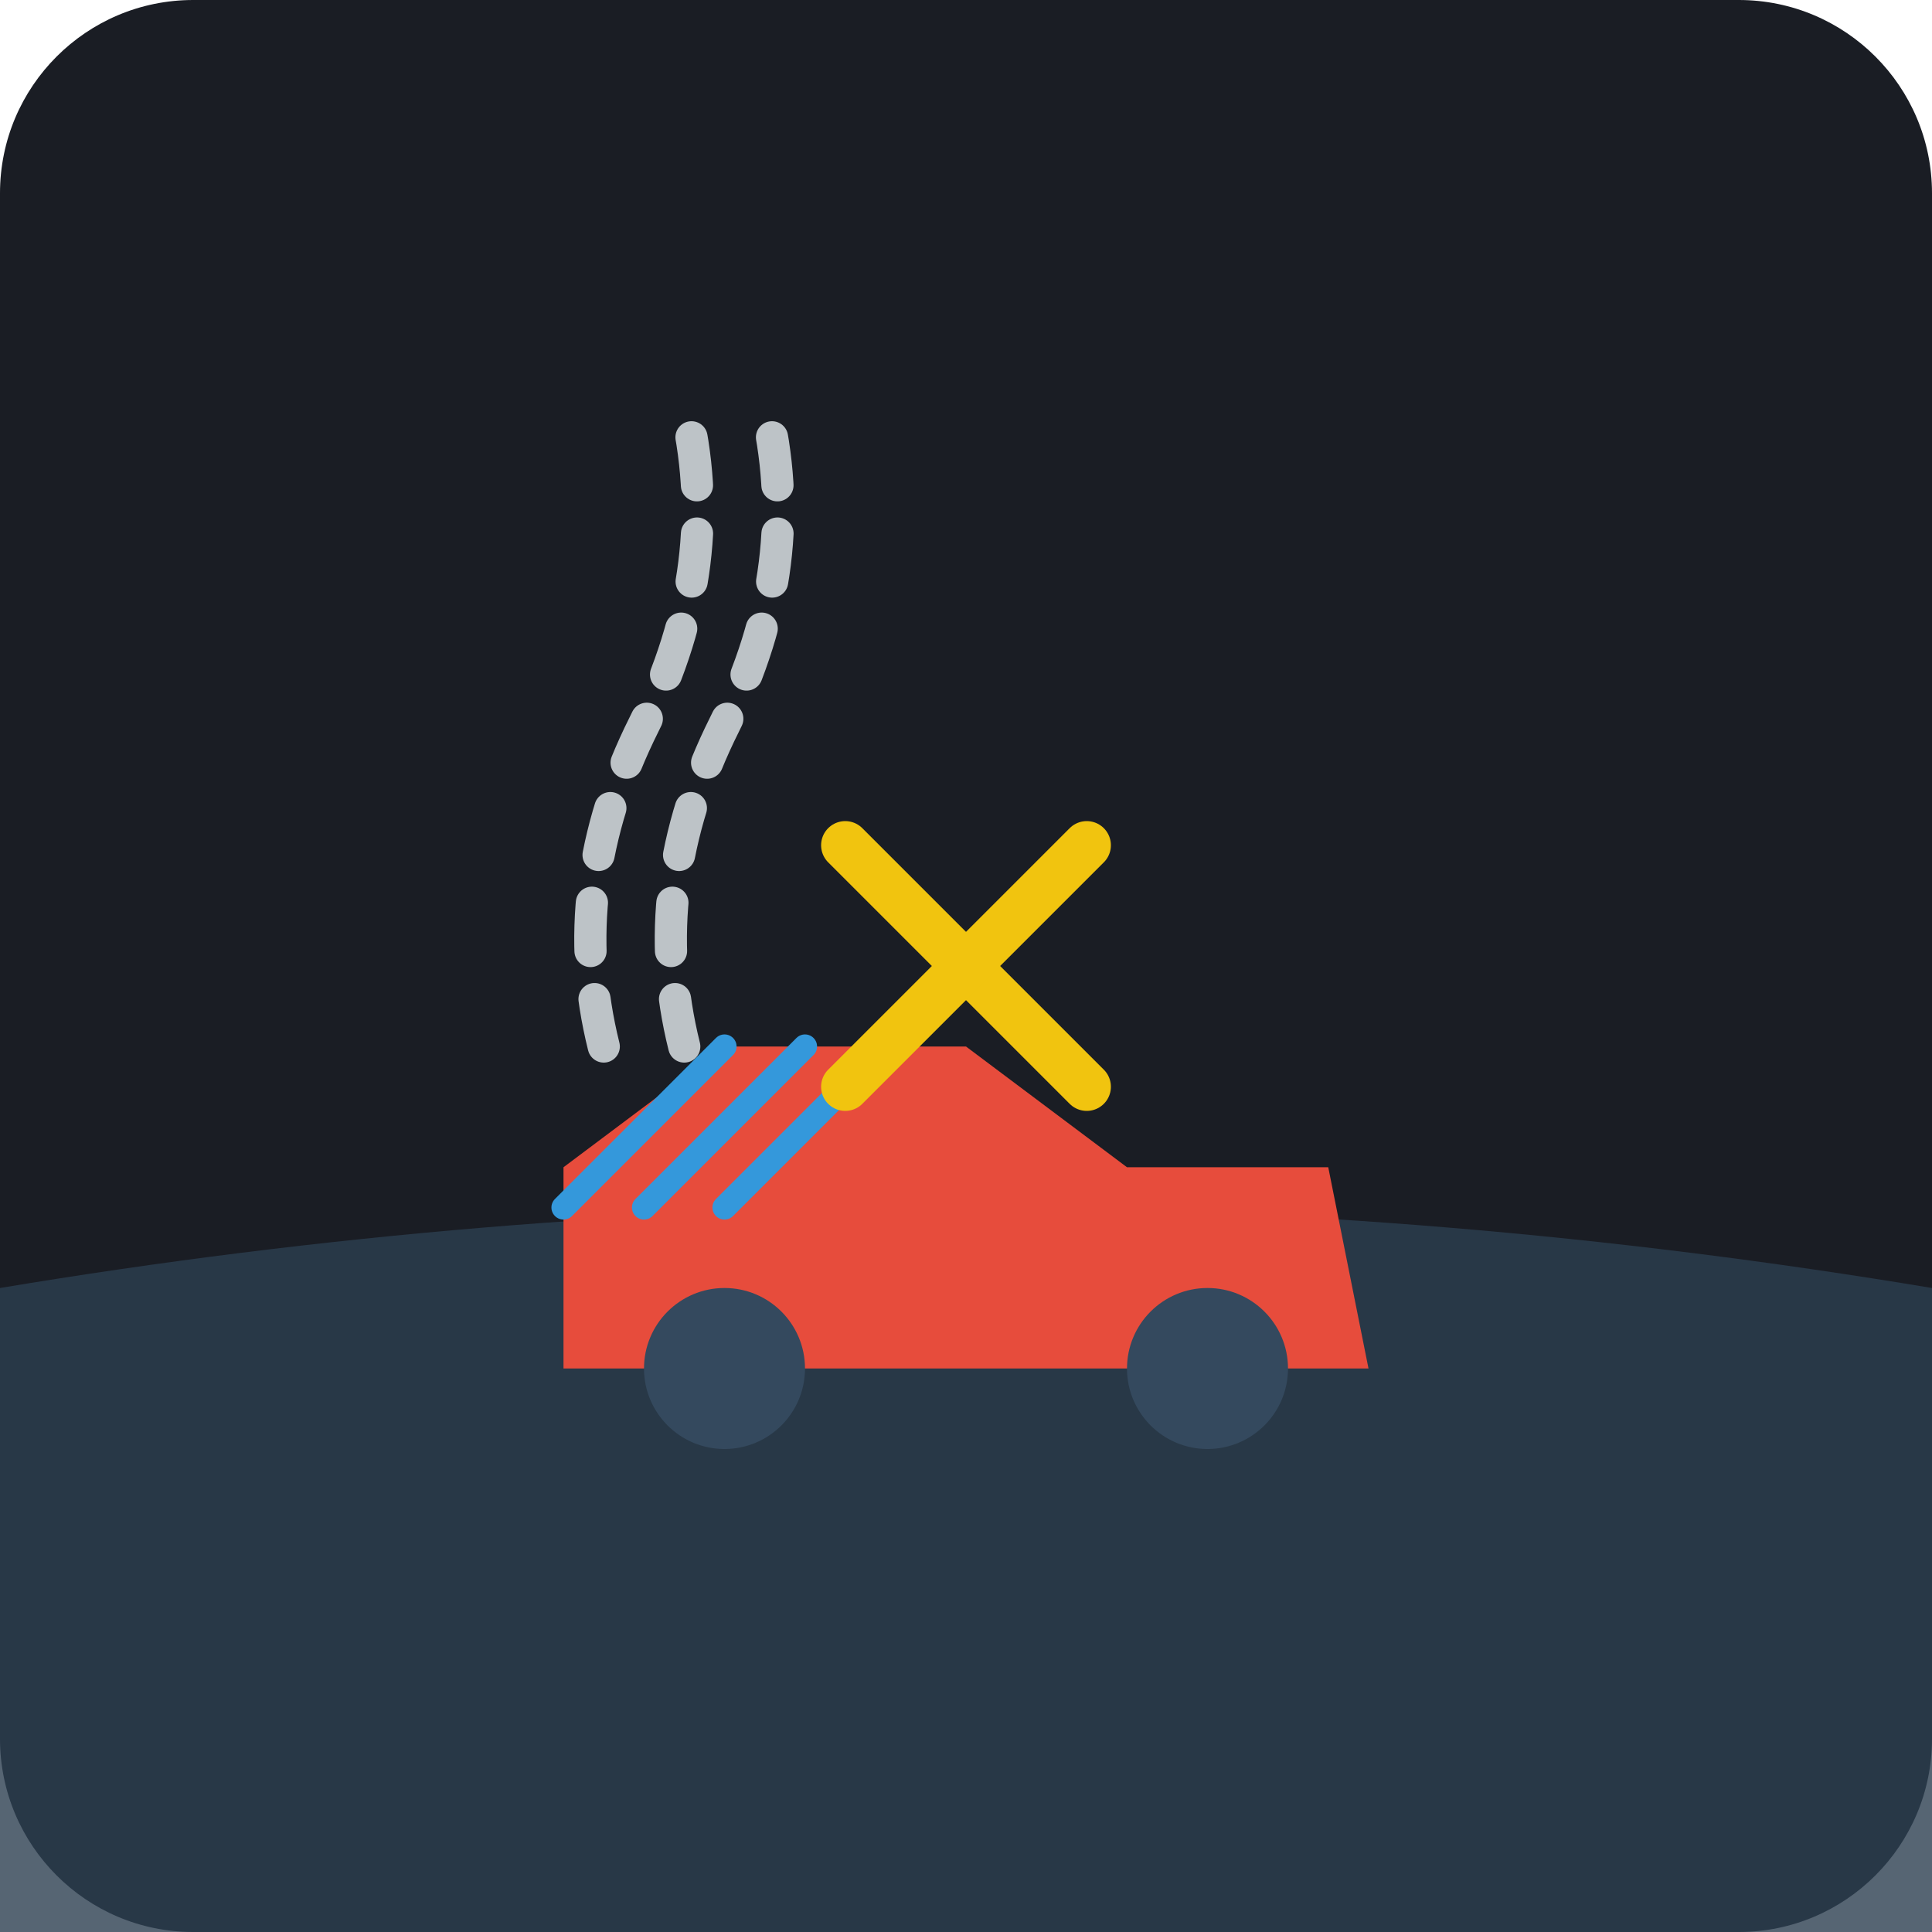
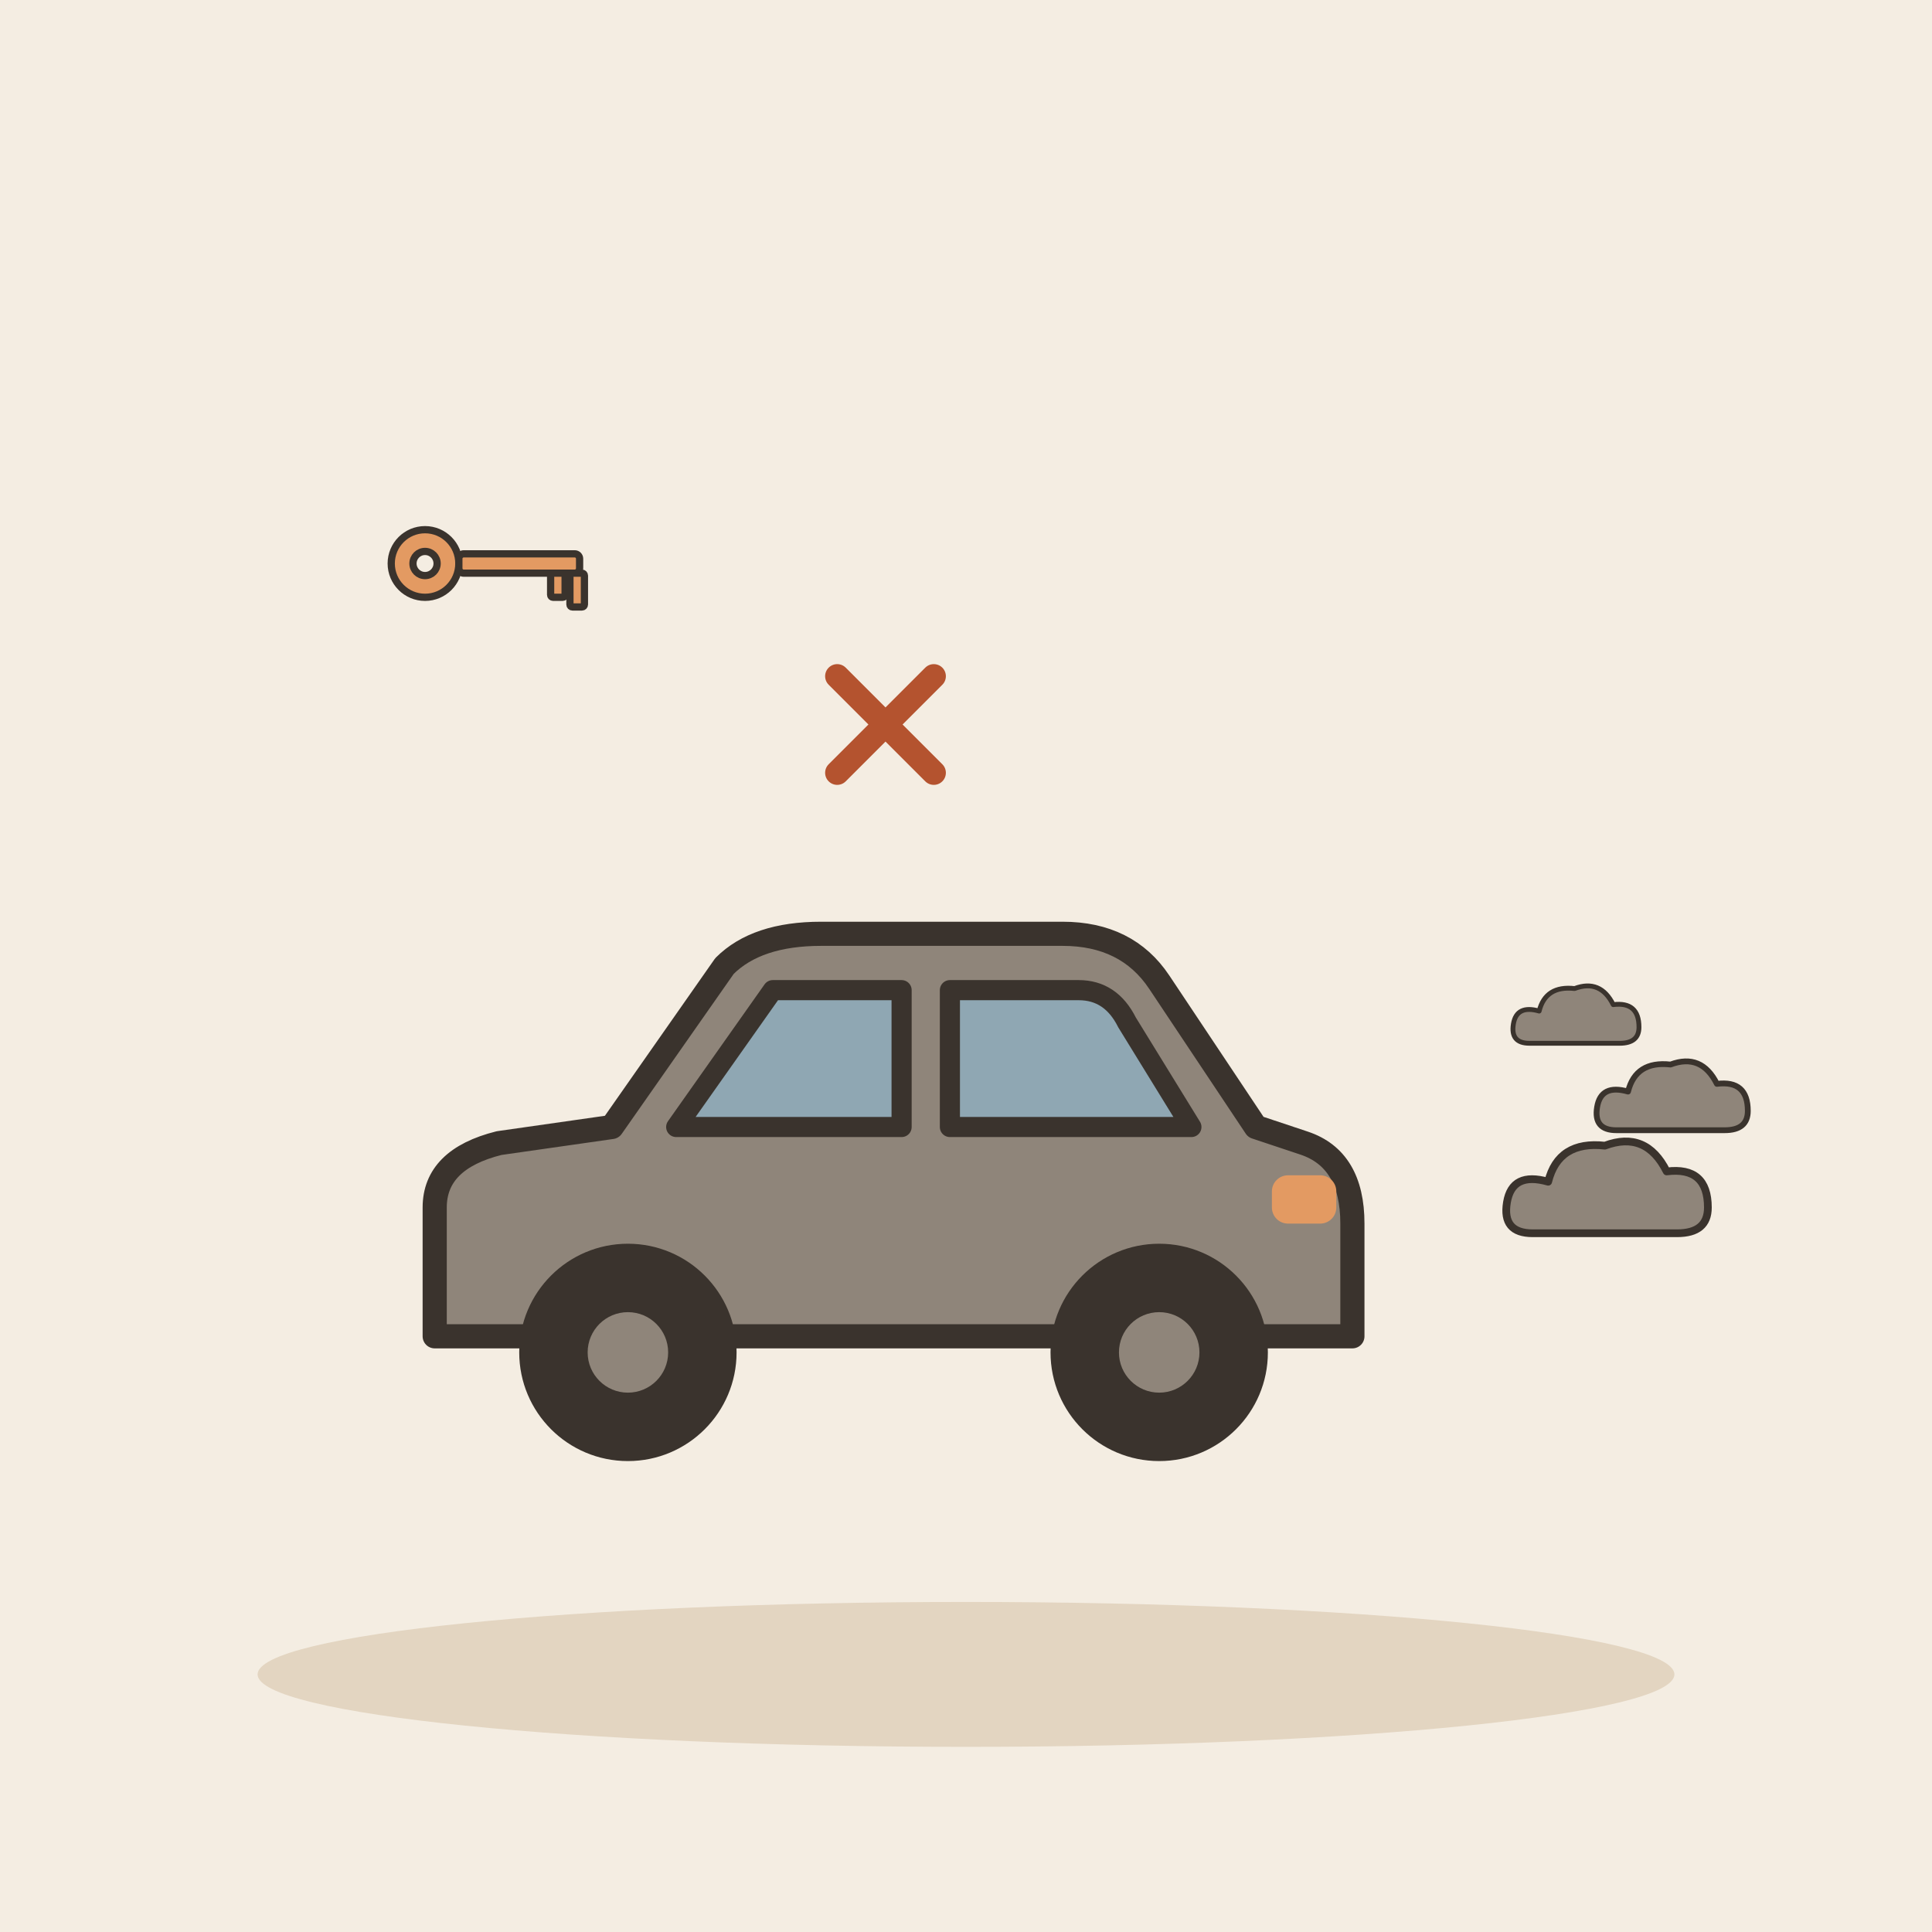
- <svg xmlns="http://www.w3.org/2000/svg" viewBox="0 0 240 240">
-   <rect width="240" height="240" rx="24" fill="#1A1D24" />
-   <path d="M0 160 Q 120 140 240 160 L 240 240 L 0 240 Z" fill="#2C3E50" opacity="0.8" />
-   <g transform="translate(60, 130)">
-     <path d="M10 40 L110 40 L105 15 L80 15 L60 0 L30 0 L10 15 Z" fill="#E74C3C" />
-     <circle cx="30" cy="40" r="10" fill="#34495E" />
-     <circle cx="90" cy="40" r="10" fill="#34495E" />
+ <svg xmlns="http://www.w3.org/2000/svg" viewBox="0 0 240 240" data-style="editorial">
+   <rect width="240" height="240" fill="#F4EDE2" />
+   <ellipse cx="120" cy="208" rx="88" ry="9" fill="#E3D5C1" />
+   <g transform="translate(110 180)">
+     <path d="M-56 -14L-56 -30Q-56 -36 -48 -38L-34 -40L-20 -60Q-16 -64 -8 -64L22 -64Q30 -64 34 -58L46 -40L52 -38Q58 -36 58 -28L58 -14Z" fill="#8F857A" stroke="#3A332D" stroke-width="3" stroke-linecap="round" stroke-linejoin="round" />
+     <path d="M-26 -40L-14 -57L2 -57L2 -40Z" fill="#8FA7B3" stroke="#3A332D" stroke-width="2.5" stroke-linecap="round" stroke-linejoin="round" />
+     <path d="M8 -40L8 -57L24 -57Q28 -57 30 -53L38 -40Z" fill="#8FA7B3" stroke="#3A332D" stroke-width="2.5" stroke-linecap="round" stroke-linejoin="round" />
+     <circle cx="-32" cy="-12" r="12" fill="#3A332D" stroke="#3A332D" stroke-width="3" stroke-linecap="round" stroke-linejoin="round" />
+     <circle cx="-32" cy="-12" r="5" fill="#8F857A" />
+     <circle cx="34" cy="-12" r="12" fill="#3A332D" stroke="#3A332D" stroke-width="3" stroke-linecap="round" stroke-linejoin="round" />
+     <circle cx="34" cy="-12" r="5" fill="#8F857A" />
+     <rect x="48" y="-34" width="8" height="6" rx="2" fill="#E39A62" />
  </g>
-   <path d="M70 150 L90 130 M80 150 L100 130 M90 150 L110 130" stroke="#3498DB" stroke-width="3" stroke-linecap="round" />
-   <path d="M75 130 Q 70 110 80 90 Q 90 70 85 50" stroke="#BDC3C7" stroke-width="4" fill="none" stroke-linecap="round" stroke-dasharray="6 6" />
-   <path d="M85 130 Q 80 110 90 90 Q 100 70 95 50" stroke="#BDC3C7" stroke-width="4" fill="none" stroke-linecap="round" stroke-dasharray="6 6" />
-   <g stroke="#F1C40F" stroke-width="6" stroke-linecap="round">
-     <line x1="105" y1="105" x2="135" y2="135" />
-     <line x1="135" y1="105" x2="105" y2="135" />
+   <g transform="translate(200 150) scale(0.4 0.4)">
+     <g transform="translate(0 0) scale(0.8 0.8)">
+       <path d="M-30 10Q-42 10 -40 -2Q-38 -14 -24 -10Q-20 -26 -2 -24Q14 -30 22 -14Q38 -16 38 0Q38 10 26 10Z" fill="#8F857A" stroke="#3A332D" stroke-width="3" stroke-linecap="round" stroke-linejoin="round" />
+     </g>
+     <g transform="translate(20 -30) scale(0.6 0.6)">
+       <path d="M-30 10Q-42 10 -40 -2Q-38 -14 -24 -10Q-20 -26 -2 -24Q14 -30 22 -14Q38 -16 38 0Q38 10 26 10Z" fill="#8F857A" stroke="#3A332D" stroke-width="3" stroke-linecap="round" stroke-linejoin="round" />
+     </g>
+     <g transform="translate(-10 -56) scale(0.5 0.5)">
+       <path d="M-30 10Q-42 10 -40 -2Q-38 -14 -24 -10Q-20 -26 -2 -24Q14 -30 22 -14Q38 -16 38 0Q38 10 26 10Z" fill="#8F857A" stroke="#3A332D" stroke-width="3" stroke-linecap="round" stroke-linejoin="round" />
+     </g>
+   </g>
+   <g transform="translate(110 90) scale(0.5 0.5)">
+     <path d="M-12 -12L12 12M12 -12L-12 12" fill="none" stroke="#B4532F" stroke-width="6" stroke-linecap="round" stroke-linejoin="round" />
+   </g>
+   <g transform="translate(60 70) scale(0.3 0.3)">
+     <circle cx="-24" cy="0" r="14" fill="#E39A62" stroke="#3A332D" stroke-width="3" stroke-linecap="round" stroke-linejoin="round" />
+     <circle cx="-24" cy="0" r="5" fill="#F4EDE2" stroke="#3A332D" stroke-width="3" stroke-linecap="round" stroke-linejoin="round" />
+     <rect x="-10" y="-4" width="50" height="8" rx="2" fill="#E39A62" stroke="#3A332D" stroke-width="3" stroke-linecap="round" stroke-linejoin="round" />
+     <rect x="28" y="4" width="6" height="10" rx="1" fill="#E39A62" stroke="#3A332D" stroke-width="3" stroke-linecap="round" stroke-linejoin="round" />
+     <rect x="36" y="4" width="6" height="14" rx="1" fill="#E39A62" stroke="#3A332D" stroke-width="3" stroke-linecap="round" stroke-linejoin="round" />
  </g>
</svg>
